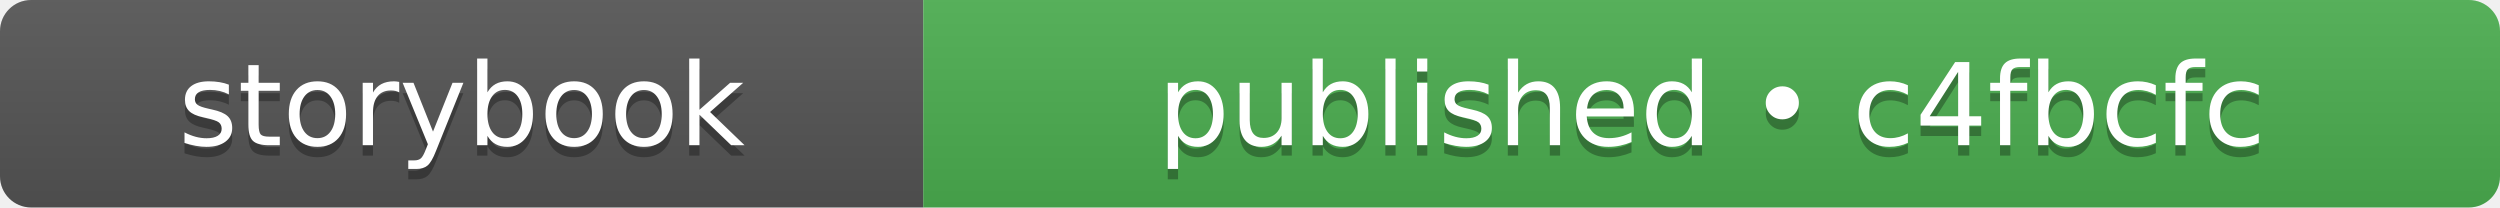
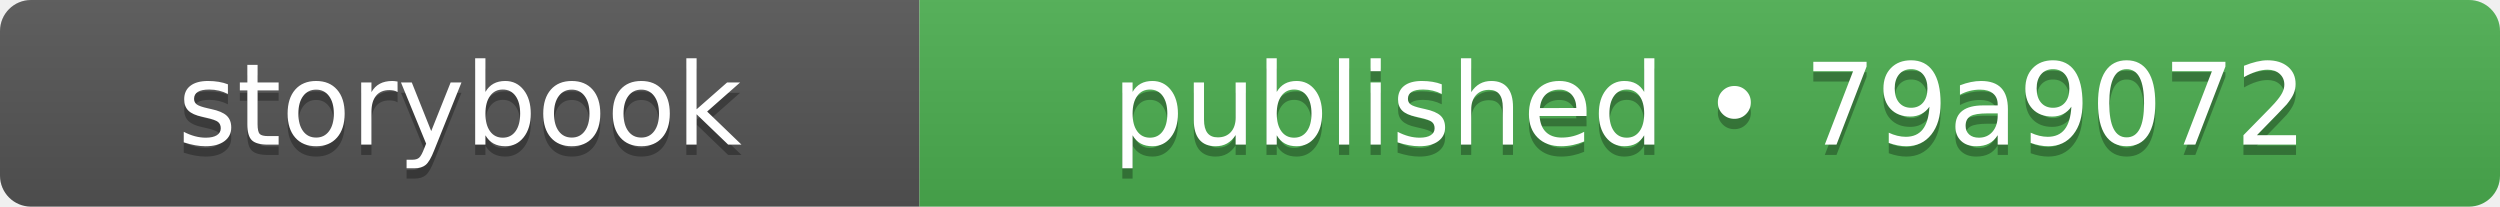
- <svg xmlns="http://www.w3.org/2000/svg" width="241" height="20" role="img" aria-label="storybook: published • c4fbcfc">
+ <svg xmlns="http://www.w3.org/2000/svg" width="242" height="20" role="img" aria-label="storybook: published • 79a9072">
  <linearGradient id="s" x2="0" y2="100%">
    <stop offset="0" stop-color="#bbb" stop-opacity=".1" />
    <stop offset="1" stop-opacity=".1" />
  </linearGradient>
  <clipPath id="r">
-     <rect width="241" height="20" rx="3" fill="#fff" />
+     <rect width="242" height="20" rx="3" fill="#fff" />
  </clipPath>
  <g clip-path="url(#r)">
    <rect width="89" height="20" fill="#555555" />
-     <rect x="89" width="152" height="20" fill="#4caf50" />
-     <rect width="241" height="20" fill="url(#s)" />
+     <rect x="89" width="153" height="20" fill="#4caf50" />
+     <rect width="242" height="20" fill="url(#s)" />
  </g>
  <g fill="#fff" text-anchor="middle" font-family="Verdana,Geneva,DejaVu Sans,sans-serif" text-rendering="geometricPrecision" font-size="110">
    <text aria-hidden="true" x="445" y="150" fill="#010101" fill-opacity=".3" transform="scale(.1)" textLength="650">storybook</text>
    <text x="445" y="140" transform="scale(.1)" fill="#fff" textLength="650">storybook</text>
-     <text aria-hidden="true" x="1650" y="150" fill="#010101" fill-opacity=".3" transform="scale(.1)" textLength="1280">published • c4fbcfc</text>
-     <text x="1650" y="140" transform="scale(.1)" fill="#fff" textLength="1280">published • c4fbcfc</text>
+     <text aria-hidden="true" x="1655" y="150" fill="#010101" fill-opacity=".3" transform="scale(.1)" textLength="1290">published • 79a9072</text>
+     <text x="1655" y="140" transform="scale(.1)" fill="#fff" textLength="1290">published • 79a9072</text>
  </g>
</svg>
